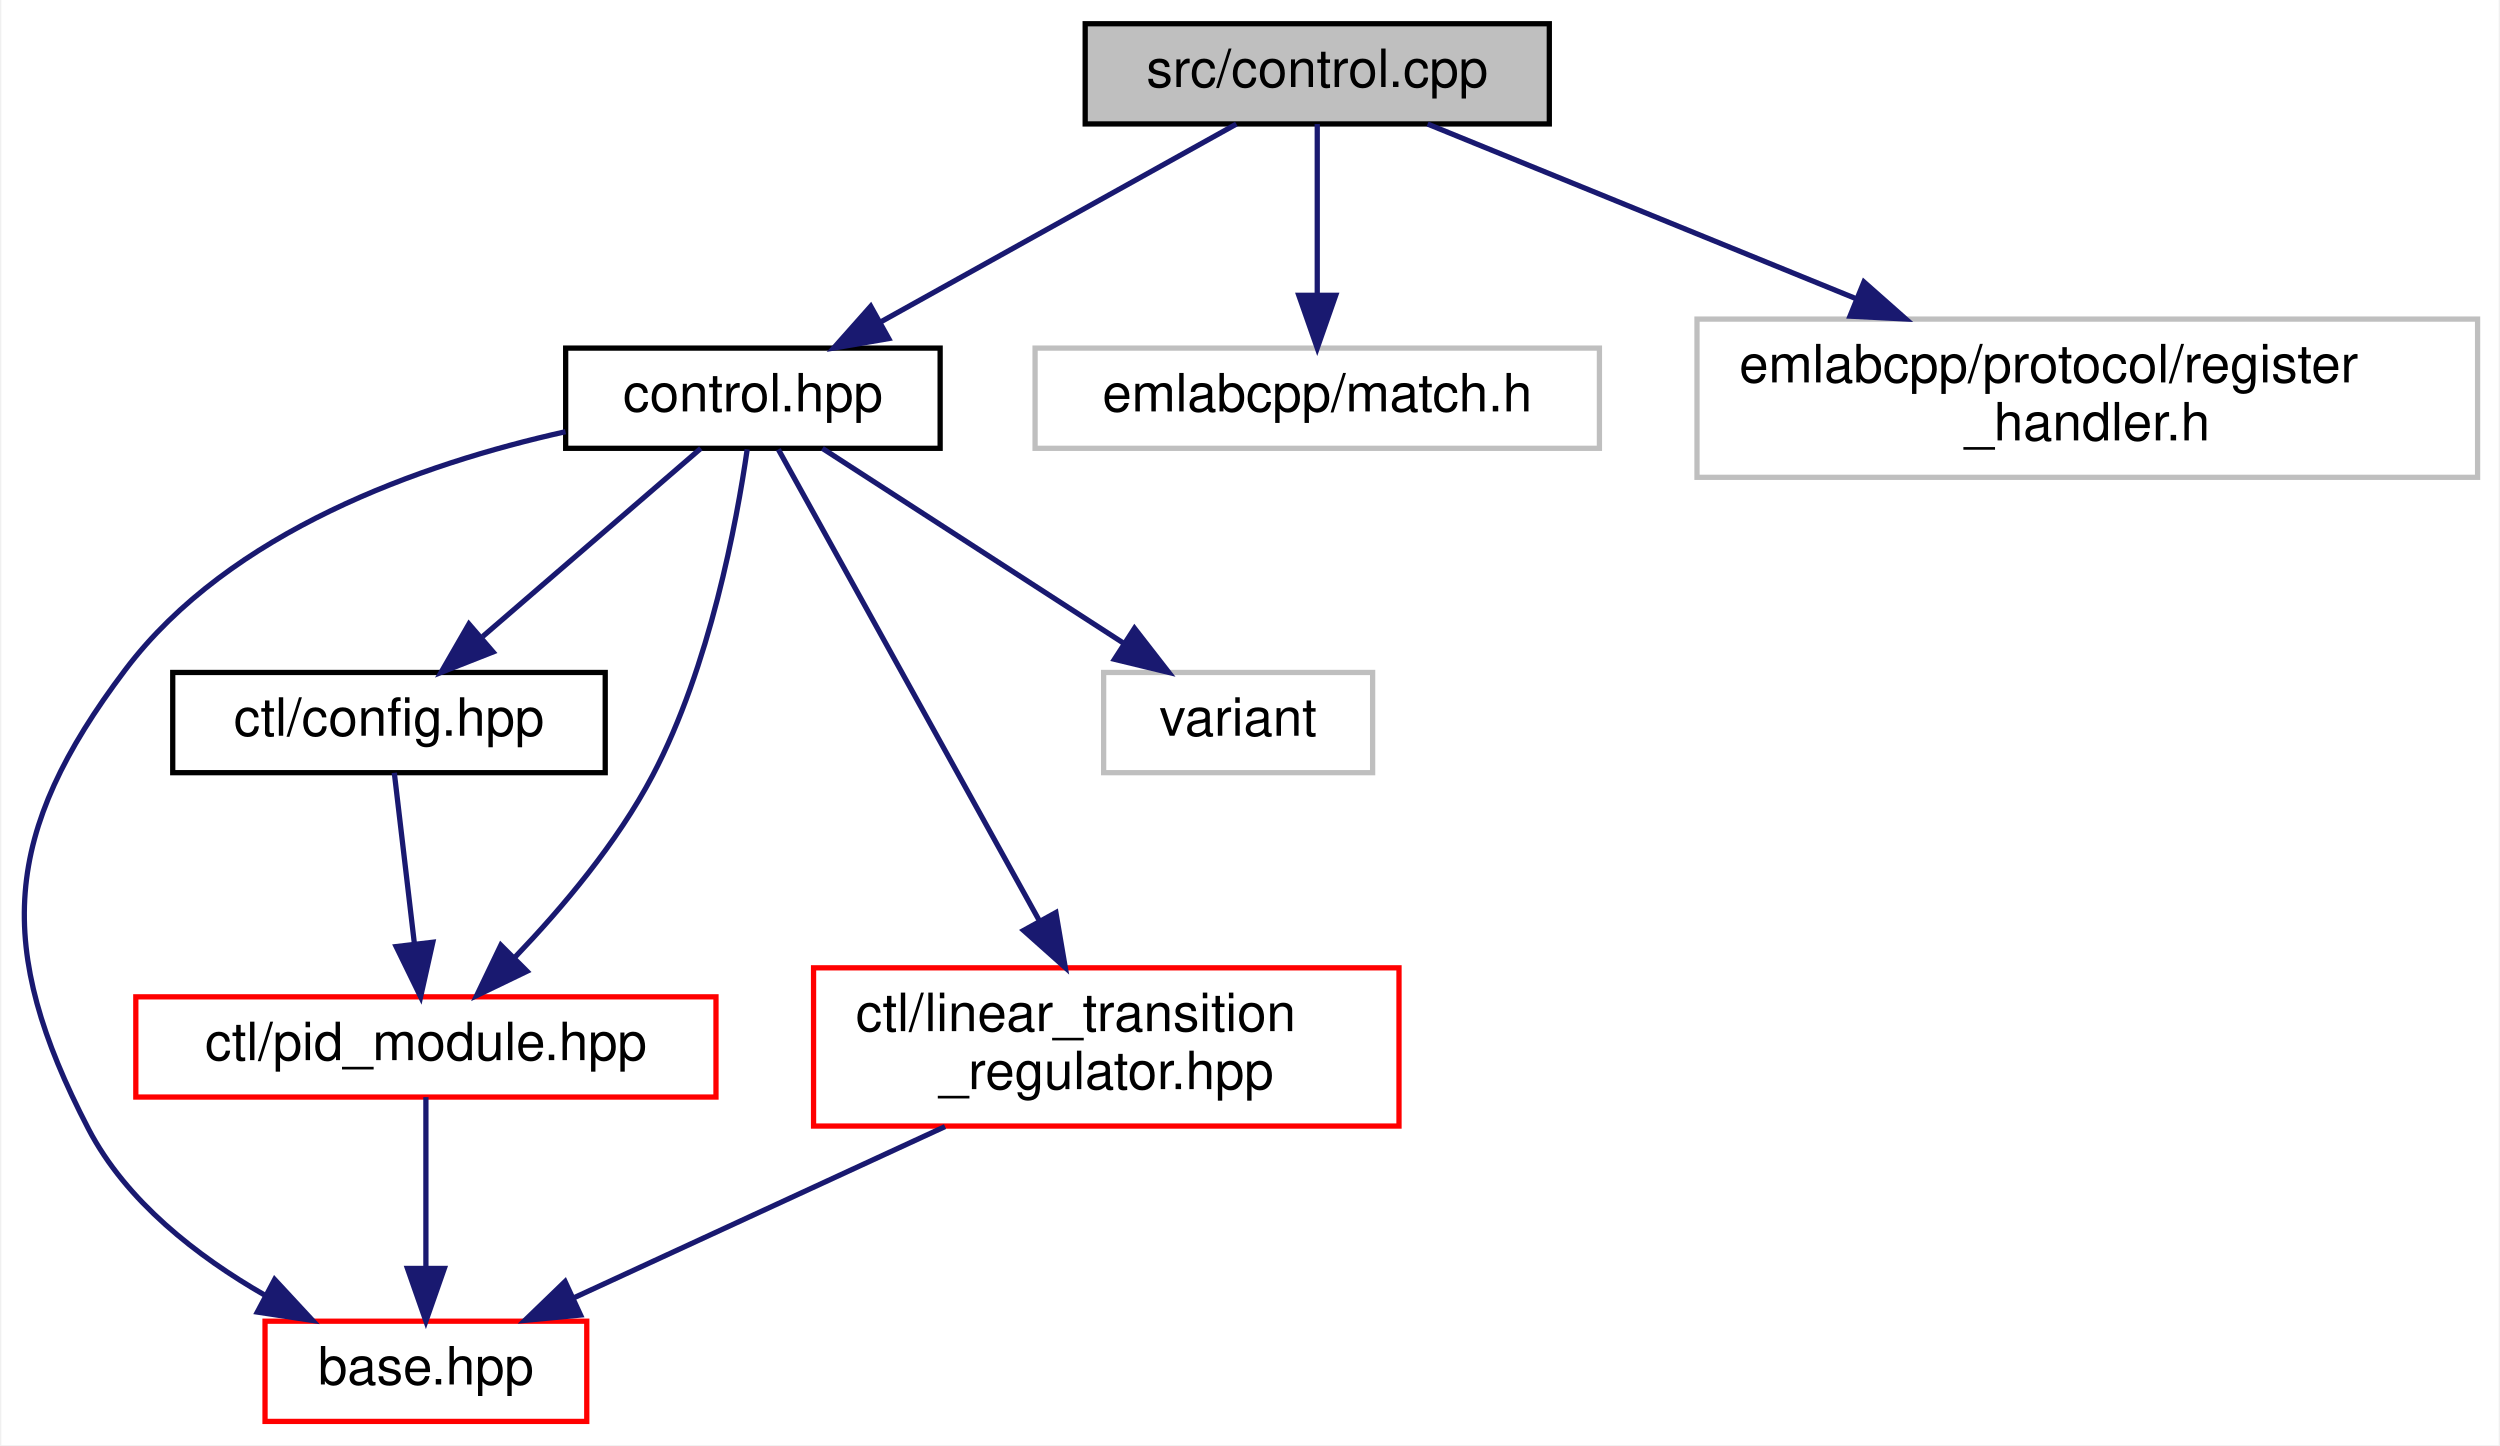
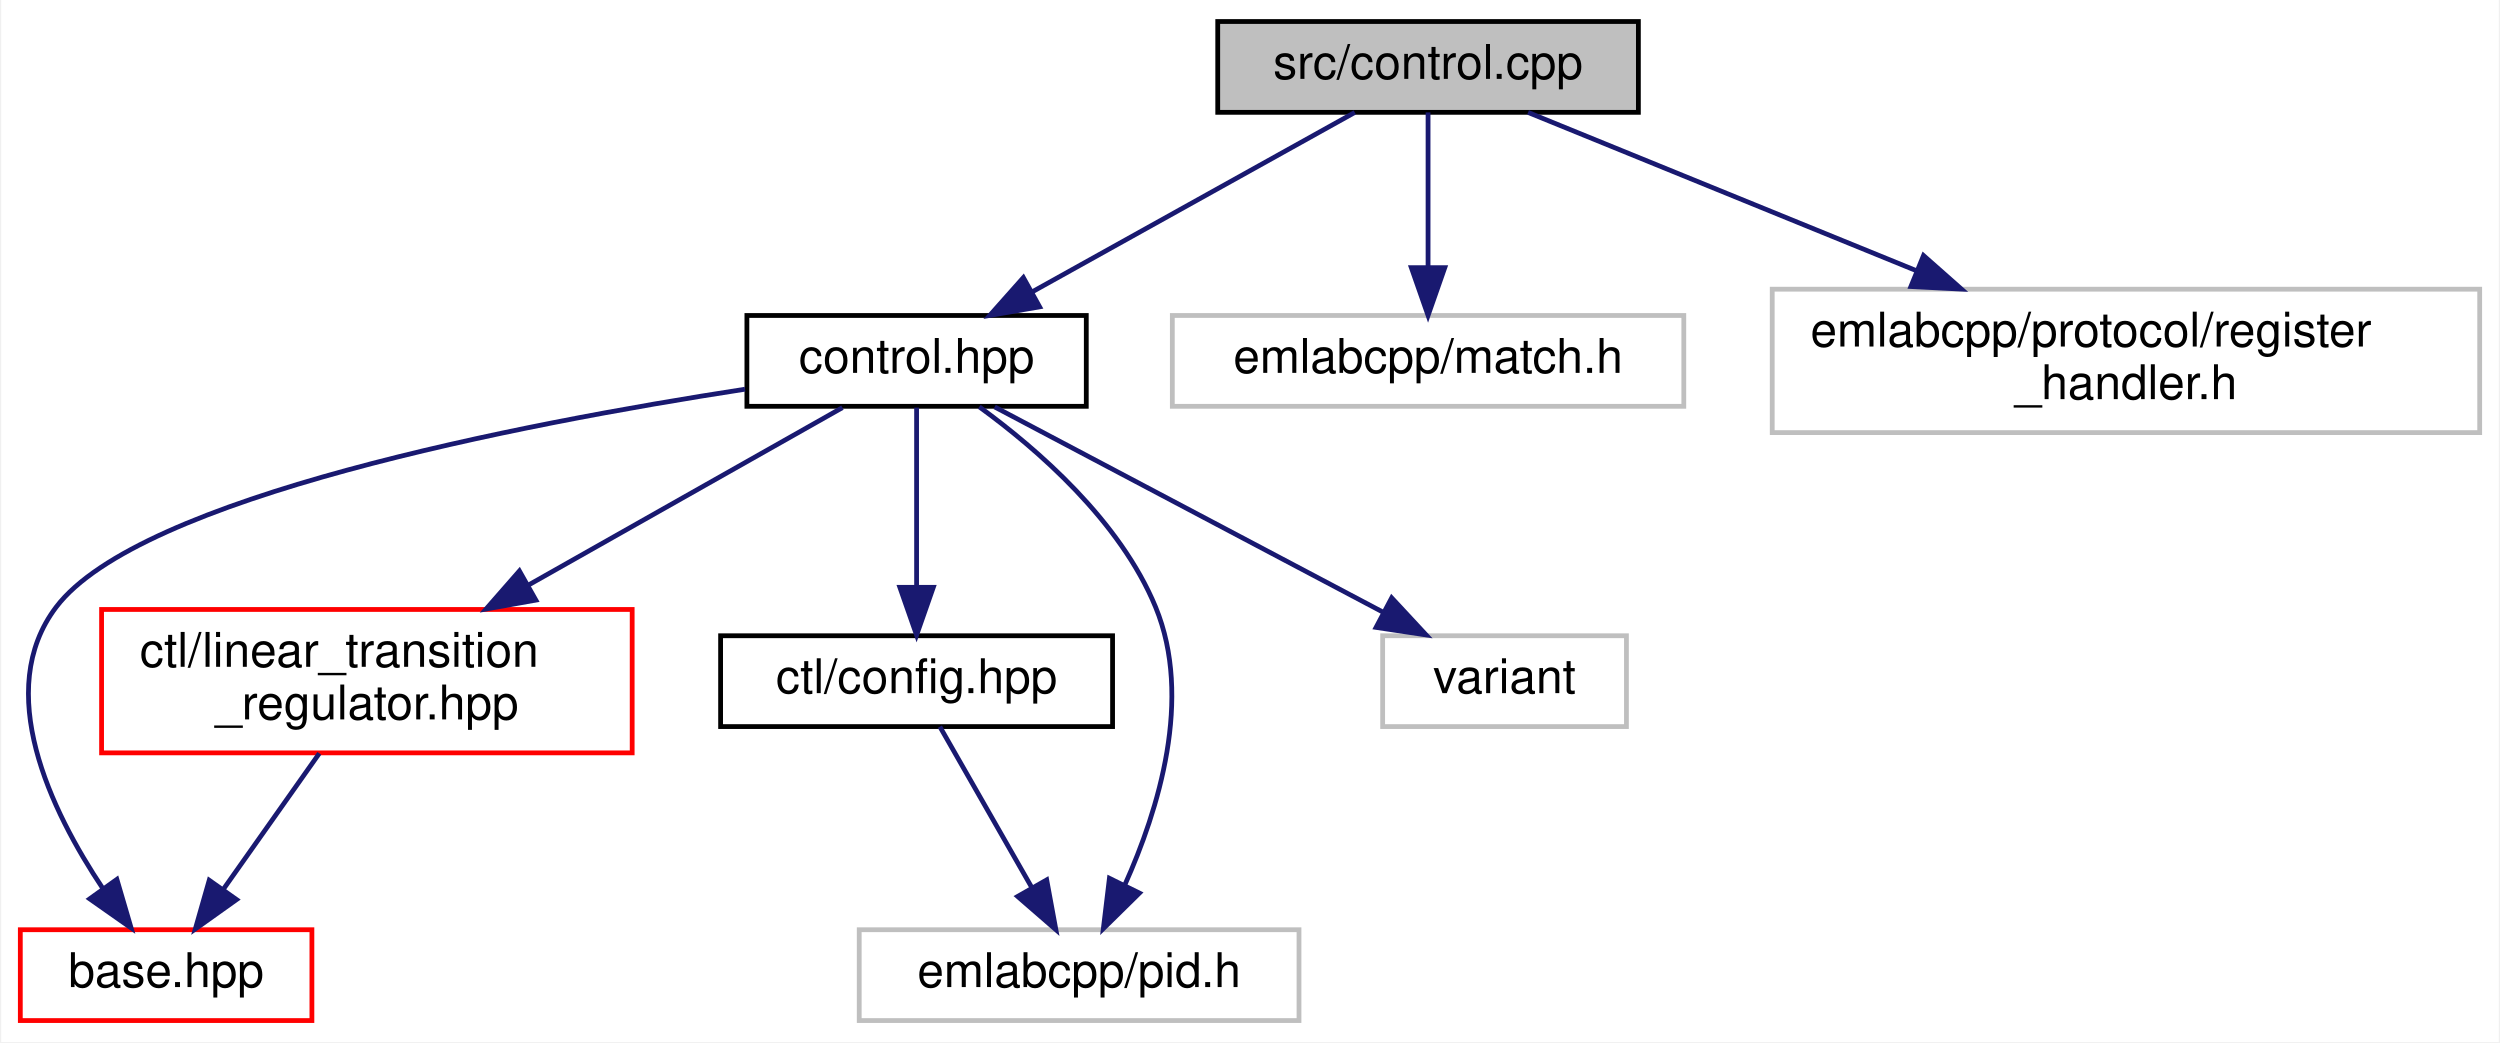
- <svg xmlns="http://www.w3.org/2000/svg" xmlns:xlink="http://www.w3.org/1999/xlink" width="474pt" height="274pt" viewBox="0.00 0.00 473.50 274.00">
-   <g id="graph0" class="graph" transform="scale(1 1) rotate(0) translate(4 270)">
-     <polygon fill="white" stroke="transparent" points="-4,4 -4,-270 469.5,-270 469.5,4 -4,4" />
+ <svg xmlns="http://www.w3.org/2000/svg" xmlns:xlink="http://www.w3.org/1999/xlink" width="523pt" height="218pt" viewBox="0.00 0.00 522.50 218.00">
+   <g id="graph0" class="graph" transform="scale(1 1) rotate(0) translate(4 214)">
+     <polygon fill="white" stroke="transparent" points="-4,4 -4,-214 518.5,-214 518.5,4 -4,4" />
    <g id="node1" class="node">
      <g id="a_node1">
        <a xlink:title=" ">
-           <polygon fill="#bfbfbf" stroke="black" points="201.5,-246.5 201.5,-265.5 289.5,-265.5 289.5,-246.5 201.5,-246.5" />
-           <text text-anchor="middle" x="245.5" y="-253.5" font-family="Helvetica,sans-Serif" font-size="10.00">src/control.cpp</text>
+           <polygon fill="#bfbfbf" stroke="black" points="250.5,-190.5 250.5,-209.5 338.5,-209.5 338.5,-190.5 250.5,-190.5" />
+           <text text-anchor="middle" x="294.5" y="-197.5" font-family="Helvetica,sans-Serif" font-size="10.00">src/control.cpp</text>
        </a>
      </g>
    </g>
    <g id="node2" class="node">
      <g id="a_node2">
        <a xlink:href="control_8hpp.html" target="_top" xlink:title=" ">
-           <polygon fill="white" stroke="black" points="103,-185 103,-204 174,-204 174,-185 103,-185" />
-           <text text-anchor="middle" x="138.5" y="-192" font-family="Helvetica,sans-Serif" font-size="10.00">control.hpp</text>
+           <polygon fill="white" stroke="black" points="152,-129 152,-148 223,-148 223,-129 152,-129" />
+           <text text-anchor="middle" x="187.5" y="-136" font-family="Helvetica,sans-Serif" font-size="10.00">control.hpp</text>
        </a>
      </g>
    </g>
    <g id="edge1" class="edge">
-       <path fill="none" stroke="midnightblue" d="M230.17,-246.48C212.53,-236.67 183.34,-220.43 162.65,-208.92" />
-       <polygon fill="midnightblue" stroke="midnightblue" points="164.25,-205.81 153.81,-204.01 160.84,-211.93 164.25,-205.81" />
+       <path fill="none" stroke="midnightblue" d="M279.17,-190.48C261.53,-180.67 232.34,-164.43 211.64,-152.92" />
+       <polygon fill="midnightblue" stroke="midnightblue" points="213.24,-149.81 202.8,-148.01 209.84,-155.93 213.24,-149.81" />
    </g>
    <g id="node8" class="node">
      <g id="a_node8">
        <a xlink:title=" ">
-           <polygon fill="white" stroke="#bfbfbf" points="192,-185 192,-204 299,-204 299,-185 192,-185" />
-           <text text-anchor="middle" x="245.5" y="-192" font-family="Helvetica,sans-Serif" font-size="10.00">emlabcpp/match.h</text>
+           <polygon fill="white" stroke="#bfbfbf" points="241,-129 241,-148 348,-148 348,-129 241,-129" />
+           <text text-anchor="middle" x="294.5" y="-136" font-family="Helvetica,sans-Serif" font-size="10.00">emlabcpp/match.h</text>
+         </a>
+       </g>
+     </g>
+     <g id="edge9" class="edge">
+       <path fill="none" stroke="midnightblue" d="M294.5,-190.48C294.5,-182.08 294.5,-168.98 294.5,-158.16" />
+       <polygon fill="midnightblue" stroke="midnightblue" points="298,-158.01 294.5,-148.01 291,-158.01 298,-158.01" />
+     </g>
+     <g id="node9" class="node">
+       <g id="a_node9">
+         <a xlink:title=" ">
+           <polygon fill="white" stroke="#bfbfbf" points="366.5,-123.5 366.5,-153.5 514.5,-153.5 514.5,-123.5 366.5,-123.5" />
+           <text text-anchor="start" x="374.5" y="-141.5" font-family="Helvetica,sans-Serif" font-size="10.00">emlabcpp/protocol/register</text>
+           <text text-anchor="middle" x="440.5" y="-130.5" font-family="Helvetica,sans-Serif" font-size="10.00">_handler.h</text>
        </a>
      </g>
    </g>
    <g id="edge10" class="edge">
-       <path fill="none" stroke="midnightblue" d="M245.5,-246.48C245.5,-238.08 245.5,-224.98 245.5,-214.16" />
-       <polygon fill="midnightblue" stroke="midnightblue" points="249,-214.01 245.5,-204.01 242,-214.01 249,-214.01" />
-     </g>
-     <g id="node9" class="node">
-       <g id="a_node9">
-         <a xlink:title=" ">
-           <polygon fill="white" stroke="#bfbfbf" points="317.5,-179.5 317.5,-209.5 465.5,-209.5 465.5,-179.5 317.5,-179.5" />
-           <text text-anchor="start" x="325.5" y="-197.5" font-family="Helvetica,sans-Serif" font-size="10.00">emlabcpp/protocol/register</text>
-           <text text-anchor="middle" x="391.5" y="-186.5" font-family="Helvetica,sans-Serif" font-size="10.00">_handler.h</text>
-         </a>
-       </g>
-     </g>
-     <g id="edge11" class="edge">
-       <path fill="none" stroke="midnightblue" d="M266.42,-246.48C287.49,-237.89 320.63,-224.38 347.51,-213.43" />
-       <polygon fill="midnightblue" stroke="midnightblue" points="349.15,-216.54 357.09,-209.52 346.51,-210.06 349.15,-216.54" />
+       <path fill="none" stroke="midnightblue" d="M315.42,-190.48C336.49,-181.89 369.63,-168.38 396.51,-157.43" />
+       <polygon fill="midnightblue" stroke="midnightblue" points="398.15,-160.54 406.09,-153.52 395.51,-154.06 398.15,-160.54" />
    </g>
    <g id="node3" class="node">
      <g id="a_node3">
        <a xlink:href="base_8hpp.html" target="_top" xlink:title=" ">
-           <polygon fill="white" stroke="red" points="46,-0.5 46,-19.5 107,-19.5 107,-0.5 46,-0.5" />
-           <text text-anchor="middle" x="76.5" y="-7.5" font-family="Helvetica,sans-Serif" font-size="10.00">base.hpp</text>
+           <polygon fill="white" stroke="red" points="0,-0.5 0,-19.5 61,-19.5 61,-0.5 0,-0.5" />
+           <text text-anchor="middle" x="30.5" y="-7.5" font-family="Helvetica,sans-Serif" font-size="10.00">base.hpp</text>
        </a>
      </g>
    </g>
    <g id="edge2" class="edge">
-       <path fill="none" stroke="midnightblue" d="M102.97,-188.15C75.67,-182.07 39.39,-169.33 19.5,-143 -3.88,-112.05 -5.38,-90.43 12.5,-56 19.66,-42.23 33.17,-31.78 45.95,-24.44" />
-       <polygon fill="midnightblue" stroke="midnightblue" points="47.82,-27.41 55.02,-19.64 44.54,-21.23 47.82,-27.41" />
+       <path fill="none" stroke="midnightblue" d="M151.61,-132.58C104.26,-125.27 24.85,-109.89 7.5,-87 -5.71,-69.57 6.28,-44.56 17.31,-28.06" />
+       <polygon fill="midnightblue" stroke="midnightblue" points="20.2,-30.04 23.18,-19.87 14.51,-25.96 20.2,-30.04" />
    </g>
    <g id="node4" class="node">
      <g id="a_node4">
        <a xlink:href="ctl_2config_8hpp.html" target="_top" xlink:title=" ">
-           <polygon fill="white" stroke="black" points="28.5,-123.5 28.5,-142.5 110.5,-142.5 110.5,-123.5 28.5,-123.5" />
-           <text text-anchor="middle" x="69.5" y="-130.5" font-family="Helvetica,sans-Serif" font-size="10.00">ctl/config.hpp</text>
+           <polygon fill="white" stroke="black" points="146.5,-62 146.5,-81 228.5,-81 228.5,-62 146.5,-62" />
+           <text text-anchor="middle" x="187.5" y="-69" font-family="Helvetica,sans-Serif" font-size="10.00">ctl/config.hpp</text>
        </a>
      </g>
    </g>
    <g id="edge3" class="edge">
-       <path fill="none" stroke="midnightblue" d="M128.62,-184.98C117.86,-175.7 100.43,-160.67 87.28,-149.33" />
-       <polygon fill="midnightblue" stroke="midnightblue" points="89.23,-146.39 79.37,-142.51 84.66,-151.69 89.23,-146.39" />
+       <path fill="none" stroke="midnightblue" d="M187.5,-128.73C187.5,-119.18 187.5,-103.62 187.5,-91.28" />
+       <polygon fill="midnightblue" stroke="midnightblue" points="191,-91.13 187.5,-81.13 184,-91.13 191,-91.13" />
    </g>
    <g id="node5" class="node">
      <g id="a_node5">
-         <a xlink:href="pid__module_8hpp.html" target="_top" xlink:title=" ">
-           <polygon fill="white" stroke="red" points="21.5,-62 21.5,-81 131.5,-81 131.5,-62 21.5,-62" />
-           <text text-anchor="middle" x="76.5" y="-69" font-family="Helvetica,sans-Serif" font-size="10.00">ctl/pid_module.hpp</text>
+         <a xlink:title=" ">
+           <polygon fill="white" stroke="#bfbfbf" points="175.5,-0.5 175.5,-19.5 267.5,-19.5 267.5,-0.5 175.5,-0.5" />
+           <text text-anchor="middle" x="221.5" y="-7.5" font-family="Helvetica,sans-Serif" font-size="10.00">emlabcpp/pid.h</text>
+         </a>
+       </g>
+     </g>
+     <g id="edge7" class="edge">
+       <path fill="none" stroke="midnightblue" d="M200.61,-128.89C212.78,-120.04 230.08,-105.03 237.5,-87 245.33,-67.97 238.14,-44.63 231.06,-28.87" />
+       <polygon fill="midnightblue" stroke="midnightblue" points="234.12,-27.17 226.57,-19.74 227.84,-30.26 234.12,-27.17" />
+     </g>
+     <g id="node6" class="node">
+       <g id="a_node6">
+         <a xlink:href="linear__transition__regulator_8hpp.html" target="_top" xlink:title=" ">
+           <polygon fill="white" stroke="red" points="17,-56.5 17,-86.5 128,-86.5 128,-56.5 17,-56.5" />
+           <text text-anchor="start" x="25" y="-74.5" font-family="Helvetica,sans-Serif" font-size="10.00">ctl/linear_transition</text>
+           <text text-anchor="middle" x="72.5" y="-63.5" font-family="Helvetica,sans-Serif" font-size="10.00">_regulator.hpp</text>
+         </a>
+       </g>
+     </g>
+     <g id="edge5" class="edge">
+       <path fill="none" stroke="midnightblue" d="M171.99,-128.73C155.25,-119.27 128.08,-103.91 106.36,-91.64" />
+       <polygon fill="midnightblue" stroke="midnightblue" points="107.85,-88.46 97.43,-86.59 104.41,-94.56 107.85,-88.46" />
+     </g>
+     <g id="node7" class="node">
+       <g id="a_node7">
+         <a xlink:title=" ">
+           <polygon fill="white" stroke="#bfbfbf" points="285,-62 285,-81 336,-81 336,-62 285,-62" />
+           <text text-anchor="middle" x="310.5" y="-69" font-family="Helvetica,sans-Serif" font-size="10.00">variant</text>
        </a>
      </g>
    </g>
    <g id="edge8" class="edge">
-       <path fill="none" stroke="midnightblue" d="M137.42,-184.81C135.43,-171.03 130.36,-143.64 119.5,-123 112.79,-110.23 102.34,-97.86 93.43,-88.56" />
-       <polygon fill="midnightblue" stroke="midnightblue" points="95.67,-85.85 86.13,-81.25 90.71,-90.8 95.67,-85.85" />
+       <path fill="none" stroke="midnightblue" d="M203.83,-128.87C224.6,-117.89 260.69,-98.82 285.07,-85.94" />
+       <polygon fill="midnightblue" stroke="midnightblue" points="286.89,-88.93 294.1,-81.17 283.62,-82.75 286.89,-88.93" />
    </g>
-     <g id="node6" class="node">
-       <g id="a_node6">
-         <a xlink:href="linear__transition__regulator_8hpp.html" target="_top" xlink:title=" ">
-           <polygon fill="white" stroke="red" points="150,-56.5 150,-86.5 261,-86.5 261,-56.5 150,-56.5" />
-           <text text-anchor="start" x="158" y="-74.5" font-family="Helvetica,sans-Serif" font-size="10.00">ctl/linear_transition</text>
-           <text text-anchor="middle" x="205.5" y="-63.5" font-family="Helvetica,sans-Serif" font-size="10.00">_regulator.hpp</text>
-         </a>
-       </g>
+     <g id="edge4" class="edge">
+       <path fill="none" stroke="midnightblue" d="M192.37,-61.98C197.37,-53.23 205.29,-39.37 211.61,-28.31" />
+       <polygon fill="midnightblue" stroke="midnightblue" points="214.72,-29.93 216.64,-19.51 208.64,-26.46 214.72,-29.93" />
    </g>
    <g id="edge6" class="edge">
-       <path fill="none" stroke="midnightblue" d="M143.32,-184.8C153.57,-166.28 177.84,-122.46 192.85,-95.36" />
-       <polygon fill="midnightblue" stroke="midnightblue" points="195.95,-96.98 197.73,-86.54 189.82,-93.59 195.95,-96.98" />
-     </g>
-     <g id="node7" class="node">
-       <g id="a_node7">
-         <a xlink:title=" ">
-           <polygon fill="white" stroke="#bfbfbf" points="205,-123.5 205,-142.5 256,-142.5 256,-123.5 205,-123.5" />
-           <text text-anchor="middle" x="230.5" y="-130.5" font-family="Helvetica,sans-Serif" font-size="10.00">variant</text>
-         </a>
-       </g>
-     </g>
-     <g id="edge9" class="edge">
-       <path fill="none" stroke="midnightblue" d="M151.68,-184.98C166.58,-175.34 191.05,-159.52 208.78,-148.05" />
-       <polygon fill="midnightblue" stroke="midnightblue" points="210.85,-150.88 217.35,-142.51 207.05,-145 210.85,-150.88" />
-     </g>
-     <g id="edge4" class="edge">
-       <path fill="none" stroke="midnightblue" d="M70.51,-123.48C71.49,-115.08 73.03,-101.98 74.31,-91.16" />
-       <polygon fill="midnightblue" stroke="midnightblue" points="77.81,-91.35 75.5,-81.01 70.86,-90.53 77.81,-91.35" />
-     </g>
-     <g id="edge5" class="edge">
-       <path fill="none" stroke="midnightblue" d="M76.5,-61.98C76.5,-53.58 76.5,-40.48 76.5,-29.66" />
-       <polygon fill="midnightblue" stroke="midnightblue" points="80,-29.51 76.5,-19.51 73,-29.51 80,-29.51" />
-     </g>
-     <g id="edge7" class="edge">
-       <path fill="none" stroke="midnightblue" d="M174.93,-56.4C153.58,-46.55 125.29,-33.5 104.52,-23.92" />
-       <polygon fill="midnightblue" stroke="midnightblue" points="105.82,-20.67 95.27,-19.66 102.89,-27.02 105.82,-20.67" />
+       <path fill="none" stroke="midnightblue" d="M62.55,-56.4C56.51,-47.84 48.76,-36.87 42.4,-27.86" />
+       <polygon fill="midnightblue" stroke="midnightblue" points="45.24,-25.81 36.61,-19.66 39.52,-29.85 45.24,-25.81" />
    </g>
  </g>
</svg>
